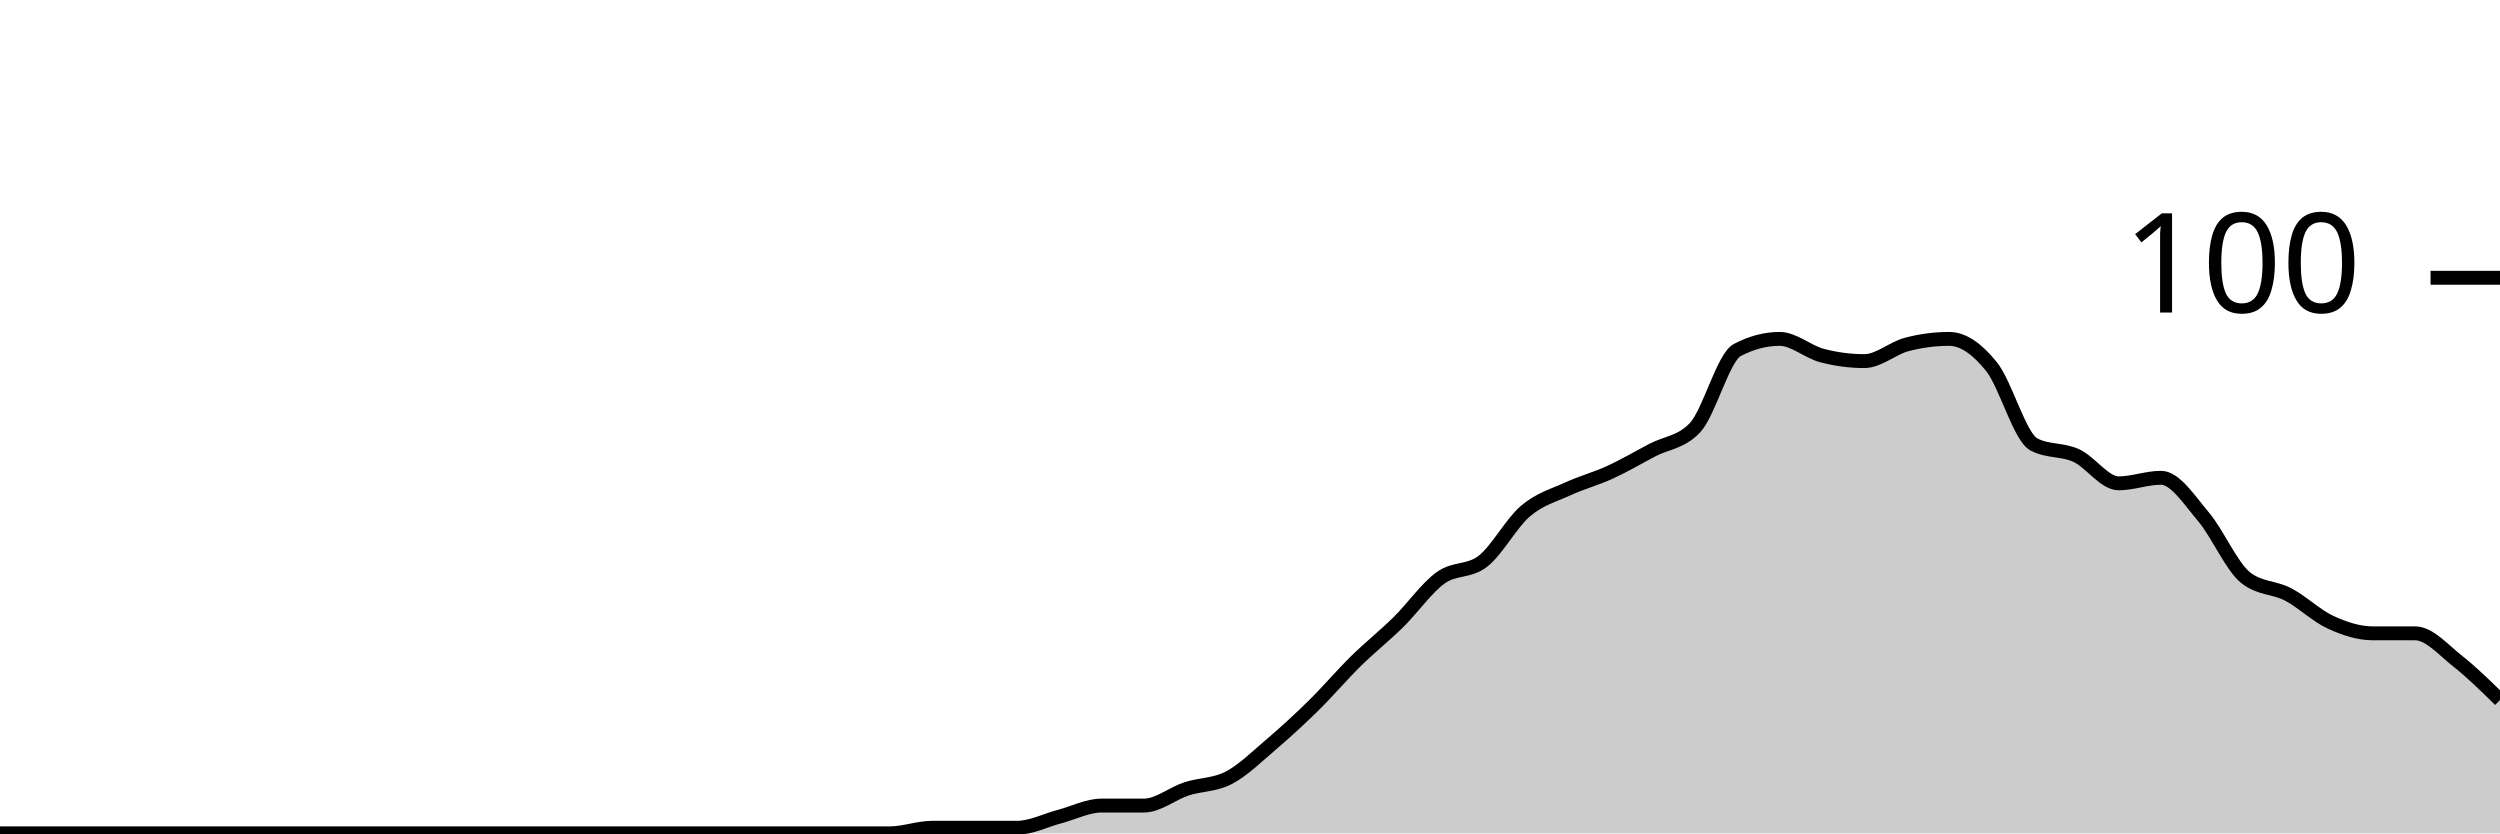
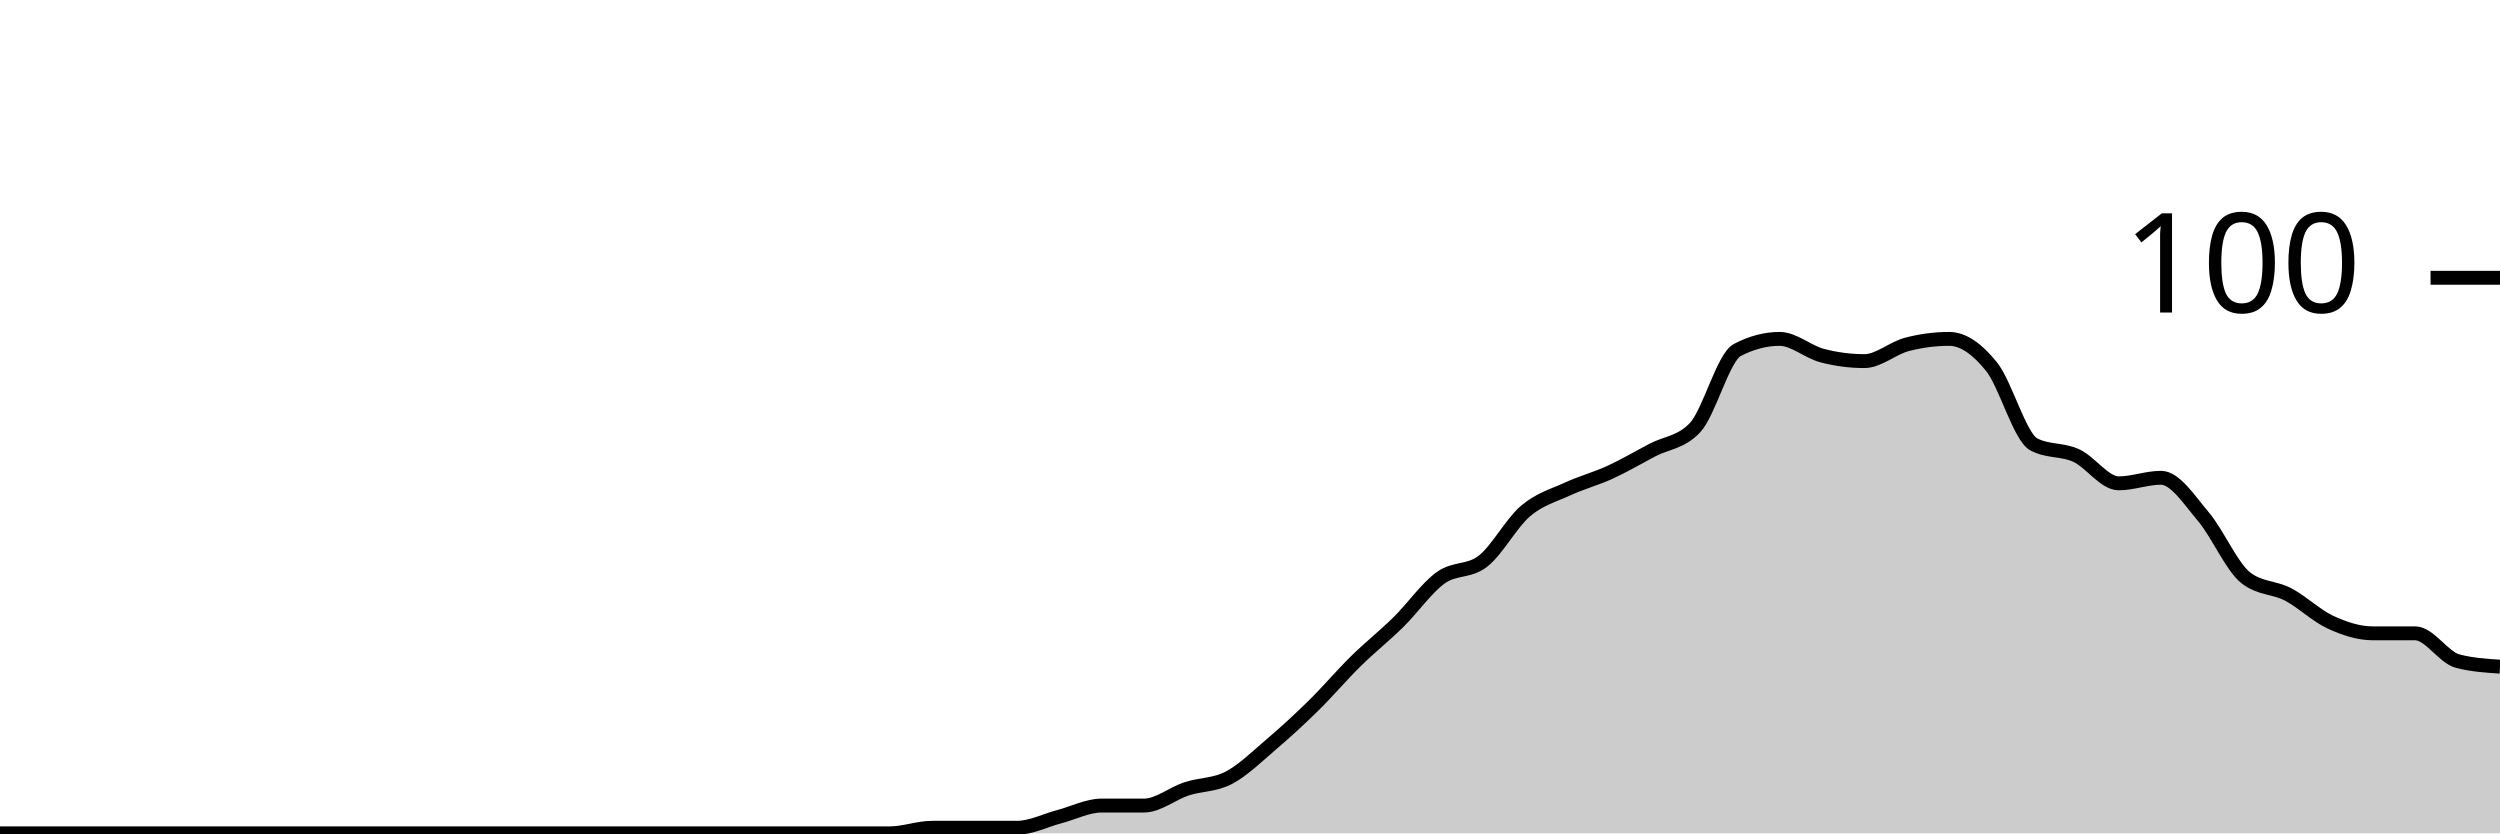
<svg xmlns="http://www.w3.org/2000/svg" viewBox="0 0 180 60">
  <g transform="translate(0,20)">
-     <path class="area" fill="rgba(0, 0, 0, 0.2)" d="M0,40C1.017,40,2.034,40,3.051,40C4.068,40,5.085,40,6.102,40C7.119,40,8.136,40,9.153,40C10.169,40,11.186,40,12.203,40C13.22,40,14.237,40,15.254,40C16.271,40,17.288,40,18.305,40C19.322,40,20.339,40,21.356,40C22.373,40,23.39,40,24.407,40C25.424,40,26.441,40,27.458,40C28.475,40,29.492,40,30.508,40C31.525,40,32.542,40,33.559,40C34.576,40,35.593,40,36.61,40C37.627,40,38.644,40,39.661,40C40.678,40,41.695,40,42.712,40C43.729,40,44.746,40,45.763,40C46.78,40,47.797,40,48.814,40C49.831,40,50.847,40,51.864,40C52.881,40,53.898,40,54.915,40C55.932,40,56.949,40,57.966,40C58.983,40,60,40,61.017,40C62.034,40,63.051,40,64.068,40C65.085,40,66.102,39.6,67.119,39.6C68.136,39.6,69.153,39.6,70.169,39.6C71.186,39.6,72.203,39.6,73.22,39.6C74.237,39.6,75.254,39.067,76.271,38.8C77.288,38.533,78.305,38,79.322,38C80.339,38,81.356,38,82.373,38C83.39,38,84.407,37.133,85.424,36.8C86.441,36.467,87.458,36.533,88.475,36C89.492,35.467,90.508,34.467,91.525,33.6C92.542,32.733,93.559,31.8,94.576,30.8C95.593,29.8,96.61,28.6,97.627,27.6C98.644,26.6,99.661,25.8,100.678,24.8C101.695,23.8,102.712,22.333,103.729,21.6C104.746,20.867,105.763,21.2,106.78,20.4C107.797,19.6,108.814,17.667,109.831,16.8C110.847,15.933,111.864,15.667,112.881,15.2C113.898,14.733,114.915,14.467,115.932,14C116.949,13.533,117.966,12.933,118.983,12.4C120,11.867,121.017,11.867,122.034,10.8C123.051,9.733,124.068,5.733,125.085,5.2C126.102,4.667,127.119,4.4,128.136,4.4C129.153,4.4,130.169,5.333,131.186,5.6C132.203,5.867,133.22,6,134.237,6C135.254,6,136.271,5.067,137.288,4.8C138.305,4.533,139.322,4.4,140.339,4.4C141.356,4.4,142.373,5.133,143.39,6.4C144.407,7.667,145.424,11.467,146.441,12C147.458,12.533,148.475,12.333,149.492,12.8C150.508,13.267,151.525,14.8,152.542,14.8C153.559,14.8,154.576,14.4,155.593,14.4C156.61,14.4,157.627,16,158.644,17.2C159.661,18.4,160.678,20.8,161.695,21.6C162.712,22.4,163.729,22.267,164.746,22.8C165.763,23.333,166.78,24.333,167.797,24.8C168.814,25.267,169.831,25.6,170.847,25.6C171.864,25.6,172.881,25.6,173.898,25.6C174.915,25.6,175.932,26.8,176.949,27.6C177.966,28.4,178.983,29.4,180,30.4L180,40C178.983,40,177.966,40,176.949,40C175.932,40,174.915,40,173.898,40C172.881,40,171.864,40,170.847,40C169.831,40,168.814,40,167.797,40C166.78,40,165.763,40,164.746,40C163.729,40,162.712,40,161.695,40C160.678,40,159.661,40,158.644,40C157.627,40,156.61,40,155.593,40C154.576,40,153.559,40,152.542,40C151.525,40,150.508,40,149.492,40C148.475,40,147.458,40,146.441,40C145.424,40,144.407,40,143.39,40C142.373,40,141.356,40,140.339,40C139.322,40,138.305,40,137.288,40C136.271,40,135.254,40,134.237,40C133.22,40,132.203,40,131.186,40C130.169,40,129.153,40,128.136,40C127.119,40,126.102,40,125.085,40C124.068,40,123.051,40,122.034,40C121.017,40,120,40,118.983,40C117.966,40,116.949,40,115.932,40C114.915,40,113.898,40,112.881,40C111.864,40,110.847,40,109.831,40C108.814,40,107.797,40,106.78,40C105.763,40,104.746,40,103.729,40C102.712,40,101.695,40,100.678,40C99.661,40,98.644,40,97.627,40C96.61,40,95.593,40,94.576,40C93.559,40,92.542,40,91.525,40C90.508,40,89.492,40,88.475,40C87.458,40,86.441,40,85.424,40C84.407,40,83.39,40,82.373,40C81.356,40,80.339,40,79.322,40C78.305,40,77.288,40,76.271,40C75.254,40,74.237,40,73.22,40C72.203,40,71.186,40,70.169,40C69.153,40,68.136,40,67.119,40C66.102,40,65.085,40,64.068,40C63.051,40,62.034,40,61.017,40C60,40,58.983,40,57.966,40C56.949,40,55.932,40,54.915,40C53.898,40,52.881,40,51.864,40C50.847,40,49.831,40,48.814,40C47.797,40,46.78,40,45.763,40C44.746,40,43.729,40,42.712,40C41.695,40,40.678,40,39.661,40C38.644,40,37.627,40,36.61,40C35.593,40,34.576,40,33.559,40C32.542,40,31.525,40,30.508,40C29.492,40,28.475,40,27.458,40C26.441,40,25.424,40,24.407,40C23.39,40,22.373,40,21.356,40C20.339,40,19.322,40,18.305,40C17.288,40,16.271,40,15.254,40C14.237,40,13.22,40,12.203,40C11.186,40,10.169,40,9.153,40C8.136,40,7.119,40,6.102,40C5.085,40,4.068,40,3.051,40C2.034,40,1.017,40,0,40Z" />
-     <path class="line" stroke="black" fill="none" d="M0,40C1.017,40,2.034,40,3.051,40C4.068,40,5.085,40,6.102,40C7.119,40,8.136,40,9.153,40C10.169,40,11.186,40,12.203,40C13.22,40,14.237,40,15.254,40C16.271,40,17.288,40,18.305,40C19.322,40,20.339,40,21.356,40C22.373,40,23.39,40,24.407,40C25.424,40,26.441,40,27.458,40C28.475,40,29.492,40,30.508,40C31.525,40,32.542,40,33.559,40C34.576,40,35.593,40,36.61,40C37.627,40,38.644,40,39.661,40C40.678,40,41.695,40,42.712,40C43.729,40,44.746,40,45.763,40C46.78,40,47.797,40,48.814,40C49.831,40,50.847,40,51.864,40C52.881,40,53.898,40,54.915,40C55.932,40,56.949,40,57.966,40C58.983,40,60,40,61.017,40C62.034,40,63.051,40,64.068,40C65.085,40,66.102,39.6,67.119,39.6C68.136,39.6,69.153,39.6,70.169,39.6C71.186,39.6,72.203,39.6,73.22,39.6C74.237,39.6,75.254,39.067,76.271,38.8C77.288,38.533,78.305,38,79.322,38C80.339,38,81.356,38,82.373,38C83.39,38,84.407,37.133,85.424,36.8C86.441,36.467,87.458,36.533,88.475,36C89.492,35.467,90.508,34.467,91.525,33.6C92.542,32.733,93.559,31.8,94.576,30.8C95.593,29.8,96.61,28.6,97.627,27.6C98.644,26.6,99.661,25.8,100.678,24.8C101.695,23.8,102.712,22.333,103.729,21.6C104.746,20.867,105.763,21.2,106.78,20.4C107.797,19.6,108.814,17.667,109.831,16.8C110.847,15.933,111.864,15.667,112.881,15.2C113.898,14.733,114.915,14.467,115.932,14C116.949,13.533,117.966,12.933,118.983,12.4C120,11.867,121.017,11.867,122.034,10.8C123.051,9.733,124.068,5.733,125.085,5.2C126.102,4.667,127.119,4.4,128.136,4.4C129.153,4.4,130.169,5.333,131.186,5.6C132.203,5.867,133.22,6,134.237,6C135.254,6,136.271,5.067,137.288,4.8C138.305,4.533,139.322,4.4,140.339,4.4C141.356,4.4,142.373,5.133,143.39,6.4C144.407,7.667,145.424,11.467,146.441,12C147.458,12.533,148.475,12.333,149.492,12.8C150.508,13.267,151.525,14.8,152.542,14.8C153.559,14.8,154.576,14.4,155.593,14.4C156.61,14.4,157.627,16,158.644,17.2C159.661,18.4,160.678,20.8,161.695,21.6C162.712,22.4,163.729,22.267,164.746,22.8C165.763,23.333,166.78,24.333,167.797,24.8C168.814,25.267,169.831,25.6,170.847,25.6C171.864,25.6,172.881,25.6,173.898,25.6C174.915,25.6,175.932,26.8,176.949,27.6C177.966,28.4,178.983,29.4,180,30.4" />
+     <path class="area" fill="rgba(0, 0, 0, 0.2)" d="M0,40C1.017,40,2.034,40,3.051,40C4.068,40,5.085,40,6.102,40C7.119,40,8.136,40,9.153,40C10.169,40,11.186,40,12.203,40C13.22,40,14.237,40,15.254,40C16.271,40,17.288,40,18.305,40C19.322,40,20.339,40,21.356,40C22.373,40,23.39,40,24.407,40C25.424,40,26.441,40,27.458,40C28.475,40,29.492,40,30.508,40C31.525,40,32.542,40,33.559,40C34.576,40,35.593,40,36.61,40C37.627,40,38.644,40,39.661,40C40.678,40,41.695,40,42.712,40C43.729,40,44.746,40,45.763,40C46.78,40,47.797,40,48.814,40C49.831,40,50.847,40,51.864,40C52.881,40,53.898,40,54.915,40C55.932,40,56.949,40,57.966,40C58.983,40,60,40,61.017,40C62.034,40,63.051,40,64.068,40C65.085,40,66.102,39.6,67.119,39.6C68.136,39.6,69.153,39.6,70.169,39.6C71.186,39.6,72.203,39.6,73.22,39.6C74.237,39.6,75.254,39.067,76.271,38.8C77.288,38.533,78.305,38,79.322,38C80.339,38,81.356,38,82.373,38C83.39,38,84.407,37.133,85.424,36.8C86.441,36.467,87.458,36.533,88.475,36C89.492,35.467,90.508,34.467,91.525,33.6C92.542,32.733,93.559,31.8,94.576,30.8C95.593,29.8,96.61,28.6,97.627,27.6C98.644,26.6,99.661,25.8,100.678,24.8C101.695,23.8,102.712,22.333,103.729,21.6C104.746,20.867,105.763,21.2,106.78,20.4C107.797,19.6,108.814,17.667,109.831,16.8C110.847,15.933,111.864,15.667,112.881,15.2C113.898,14.733,114.915,14.467,115.932,14C116.949,13.533,117.966,12.933,118.983,12.4C120,11.867,121.017,11.867,122.034,10.8C123.051,9.733,124.068,5.733,125.085,5.2C126.102,4.667,127.119,4.4,128.136,4.4C129.153,4.4,130.169,5.333,131.186,5.6C132.203,5.867,133.22,6,134.237,6C135.254,6,136.271,5.067,137.288,4.8C138.305,4.533,139.322,4.4,140.339,4.4C141.356,4.4,142.373,5.133,143.39,6.4C144.407,7.667,145.424,11.467,146.441,12C147.458,12.533,148.475,12.333,149.492,12.8C150.508,13.267,151.525,14.8,152.542,14.8C153.559,14.8,154.576,14.4,155.593,14.4C156.61,14.4,157.627,16,158.644,17.2C159.661,18.4,160.678,20.8,161.695,21.6C162.712,22.4,163.729,22.267,164.746,22.8C165.763,23.333,166.78,24.333,167.797,24.8C168.814,25.267,169.831,25.6,170.847,25.6C171.864,25.6,172.881,25.6,173.898,25.6C174.915,25.6,175.932,27.333,176.949,27.6C177.966,27.867,178.983,27.933,180,28L180,40C178.983,40,177.966,40,176.949,40C175.932,40,174.915,40,173.898,40C172.881,40,171.864,40,170.847,40C169.831,40,168.814,40,167.797,40C166.78,40,165.763,40,164.746,40C163.729,40,162.712,40,161.695,40C160.678,40,159.661,40,158.644,40C157.627,40,156.61,40,155.593,40C154.576,40,153.559,40,152.542,40C151.525,40,150.508,40,149.492,40C148.475,40,147.458,40,146.441,40C145.424,40,144.407,40,143.39,40C142.373,40,141.356,40,140.339,40C139.322,40,138.305,40,137.288,40C136.271,40,135.254,40,134.237,40C133.22,40,132.203,40,131.186,40C130.169,40,129.153,40,128.136,40C127.119,40,126.102,40,125.085,40C124.068,40,123.051,40,122.034,40C121.017,40,120,40,118.983,40C117.966,40,116.949,40,115.932,40C114.915,40,113.898,40,112.881,40C111.864,40,110.847,40,109.831,40C108.814,40,107.797,40,106.78,40C105.763,40,104.746,40,103.729,40C102.712,40,101.695,40,100.678,40C99.661,40,98.644,40,97.627,40C96.61,40,95.593,40,94.576,40C93.559,40,92.542,40,91.525,40C90.508,40,89.492,40,88.475,40C87.458,40,86.441,40,85.424,40C84.407,40,83.39,40,82.373,40C81.356,40,80.339,40,79.322,40C78.305,40,77.288,40,76.271,40C75.254,40,74.237,40,73.22,40C72.203,40,71.186,40,70.169,40C69.153,40,68.136,40,67.119,40C66.102,40,65.085,40,64.068,40C63.051,40,62.034,40,61.017,40C60,40,58.983,40,57.966,40C56.949,40,55.932,40,54.915,40C53.898,40,52.881,40,51.864,40C50.847,40,49.831,40,48.814,40C47.797,40,46.78,40,45.763,40C44.746,40,43.729,40,42.712,40C41.695,40,40.678,40,39.661,40C38.644,40,37.627,40,36.61,40C35.593,40,34.576,40,33.559,40C32.542,40,31.525,40,30.508,40C29.492,40,28.475,40,27.458,40C26.441,40,25.424,40,24.407,40C23.39,40,22.373,40,21.356,40C20.339,40,19.322,40,18.305,40C17.288,40,16.271,40,15.254,40C14.237,40,13.22,40,12.203,40C11.186,40,10.169,40,9.153,40C8.136,40,7.119,40,6.102,40C5.085,40,4.068,40,3.051,40C2.034,40,1.017,40,0,40Z" />
+     <path class="line" stroke="black" fill="none" d="M0,40C1.017,40,2.034,40,3.051,40C4.068,40,5.085,40,6.102,40C7.119,40,8.136,40,9.153,40C10.169,40,11.186,40,12.203,40C13.22,40,14.237,40,15.254,40C16.271,40,17.288,40,18.305,40C19.322,40,20.339,40,21.356,40C22.373,40,23.39,40,24.407,40C25.424,40,26.441,40,27.458,40C28.475,40,29.492,40,30.508,40C31.525,40,32.542,40,33.559,40C34.576,40,35.593,40,36.61,40C37.627,40,38.644,40,39.661,40C40.678,40,41.695,40,42.712,40C43.729,40,44.746,40,45.763,40C46.78,40,47.797,40,48.814,40C49.831,40,50.847,40,51.864,40C52.881,40,53.898,40,54.915,40C55.932,40,56.949,40,57.966,40C58.983,40,60,40,61.017,40C62.034,40,63.051,40,64.068,40C65.085,40,66.102,39.6,67.119,39.6C68.136,39.6,69.153,39.6,70.169,39.6C71.186,39.6,72.203,39.6,73.22,39.6C74.237,39.6,75.254,39.067,76.271,38.8C77.288,38.533,78.305,38,79.322,38C80.339,38,81.356,38,82.373,38C83.39,38,84.407,37.133,85.424,36.8C86.441,36.467,87.458,36.533,88.475,36C89.492,35.467,90.508,34.467,91.525,33.6C92.542,32.733,93.559,31.8,94.576,30.8C95.593,29.8,96.61,28.6,97.627,27.6C98.644,26.6,99.661,25.8,100.678,24.8C101.695,23.8,102.712,22.333,103.729,21.6C104.746,20.867,105.763,21.2,106.78,20.4C107.797,19.6,108.814,17.667,109.831,16.8C110.847,15.933,111.864,15.667,112.881,15.2C113.898,14.733,114.915,14.467,115.932,14C116.949,13.533,117.966,12.933,118.983,12.4C120,11.867,121.017,11.867,122.034,10.8C123.051,9.733,124.068,5.733,125.085,5.2C126.102,4.667,127.119,4.4,128.136,4.4C129.153,4.4,130.169,5.333,131.186,5.6C132.203,5.867,133.22,6,134.237,6C135.254,6,136.271,5.067,137.288,4.8C138.305,4.533,139.322,4.4,140.339,4.4C141.356,4.4,142.373,5.133,143.39,6.4C144.407,7.667,145.424,11.467,146.441,12C147.458,12.533,148.475,12.333,149.492,12.8C150.508,13.267,151.525,14.8,152.542,14.8C153.559,14.8,154.576,14.4,155.593,14.4C156.61,14.4,157.627,16,158.644,17.2C159.661,18.4,160.678,20.8,161.695,21.6C162.712,22.4,163.729,22.267,164.746,22.8C165.763,23.333,166.78,24.333,167.797,24.8C168.814,25.267,169.831,25.6,170.847,25.6C171.864,25.6,172.881,25.6,173.898,25.6C174.915,25.6,175.932,27.333,176.949,27.6C177.966,27.867,178.983,27.933,180,28" />
    <path class="axis-ceiling" stroke-width="1" stroke="black" fill="none" d="M175,0L180,0" />
    <text class="axis-ceiling-label" font-family="sans-serif" text-anchor="end" font-size="10px" x="170" y="2.5">100</text>
  </g>
</svg>
